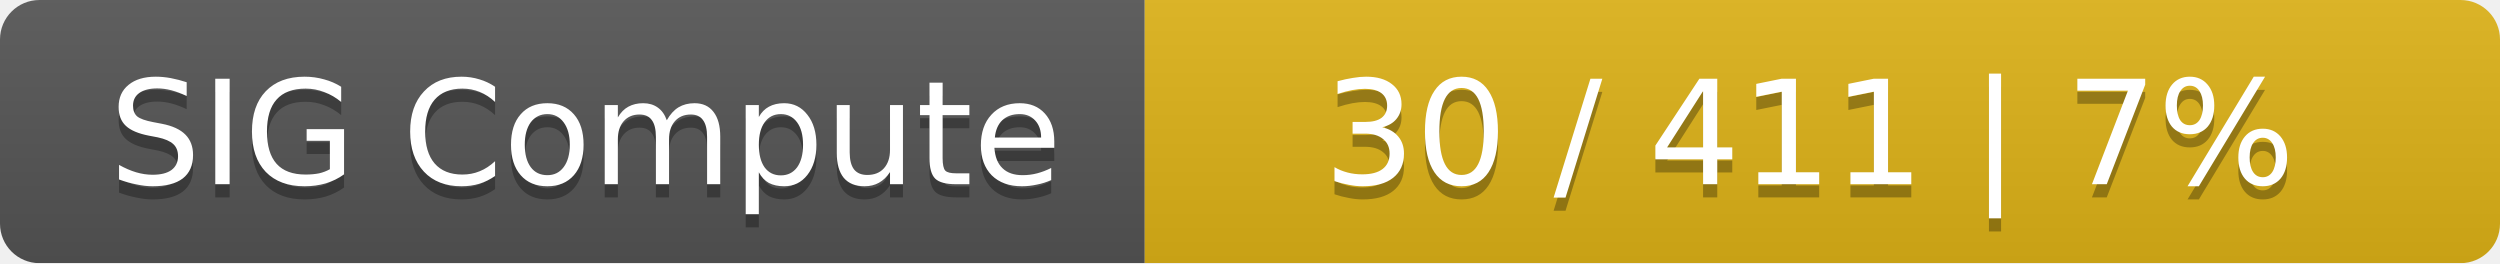
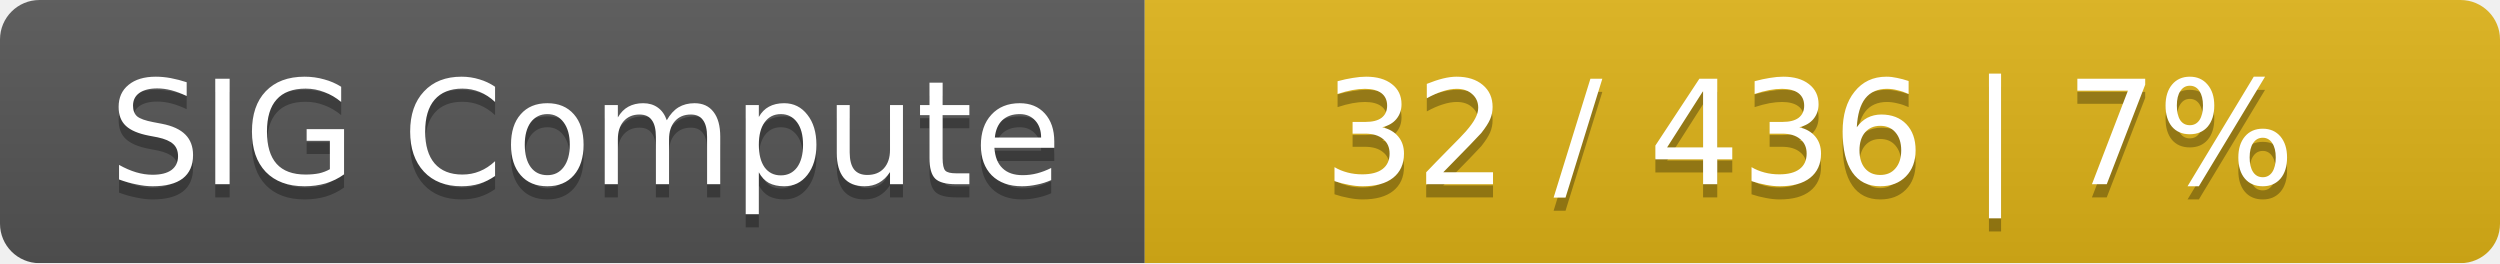
<svg xmlns="http://www.w3.org/2000/svg" width="190" height="20">
  <linearGradient id="smooth" x2="0" y2="100%">
    <stop offset="0" stop-color="#bbb" stop-opacity=".1" />
    <stop offset="1" stop-opacity=".1" />
  </linearGradient>
  <mask id="round">
    <rect width="190" height="20" rx="3" fill="#fff" />
  </mask>
  <g mask="url(#round)">
    <rect width="87" height="20" fill="#555" />
    <rect x="87" width="103" height="20" fill="#dfb317" />
    <rect width="190" height="20" fill="url(#smooth)" />
  </g>
  <g fill="#fff" text-anchor="middle" font-family="DejaVu Sans,Verdana,Geneva,sans-serif" font-size="11">
    <text x="44.5" y="15" fill="#010101" fill-opacity=".3">SIG Compute</text>
    <text x="44.5" y="14">SIG Compute</text>
-     <text x="137.5" y="15" fill="#010101" fill-opacity=".3">30 / 411    |    7%</text>
-     <text x="137.5" y="14">30 / 411    |    7%</text>
+     <text x="137.5" y="15" fill="#010101" fill-opacity=".3">32 / 436    |    7%</text>
+     <text x="137.5" y="14">32 / 436    |    7%</text>
  </g>
</svg>
